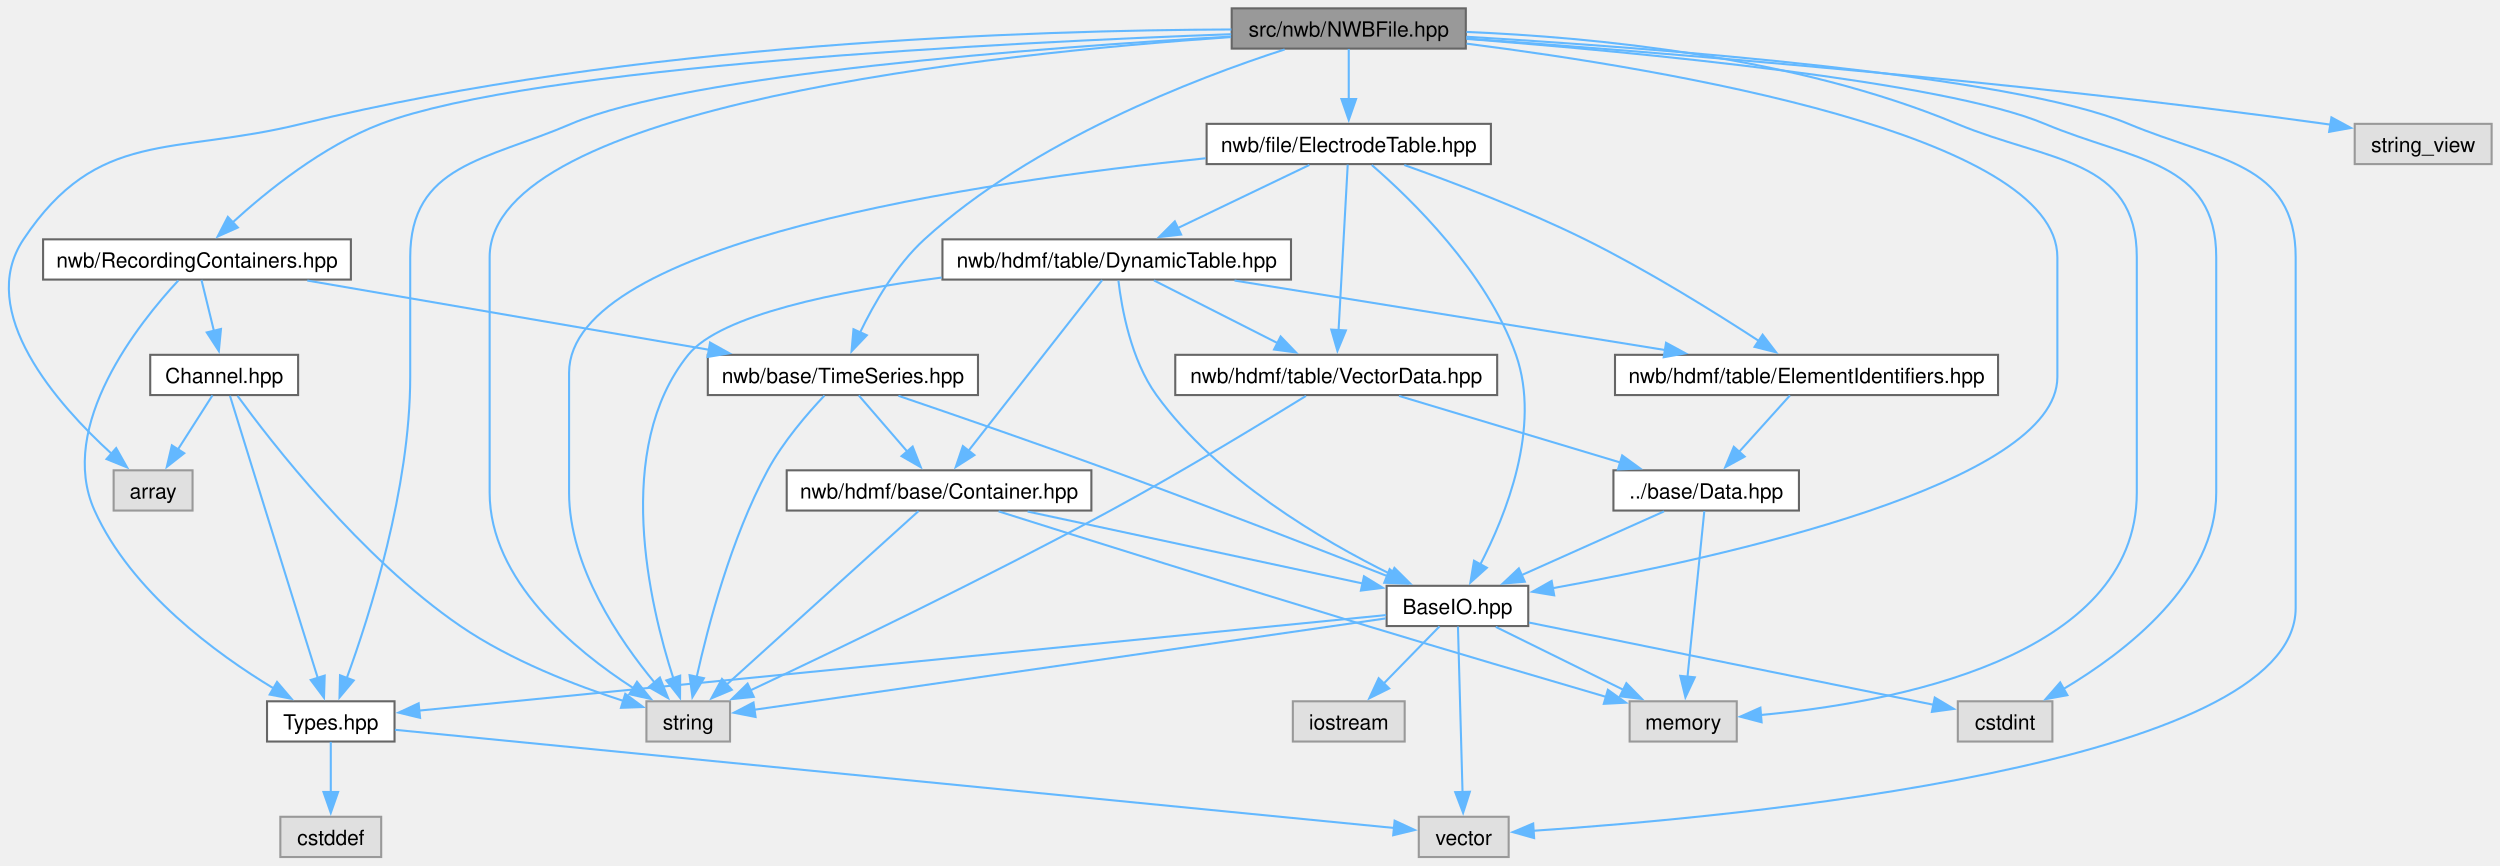
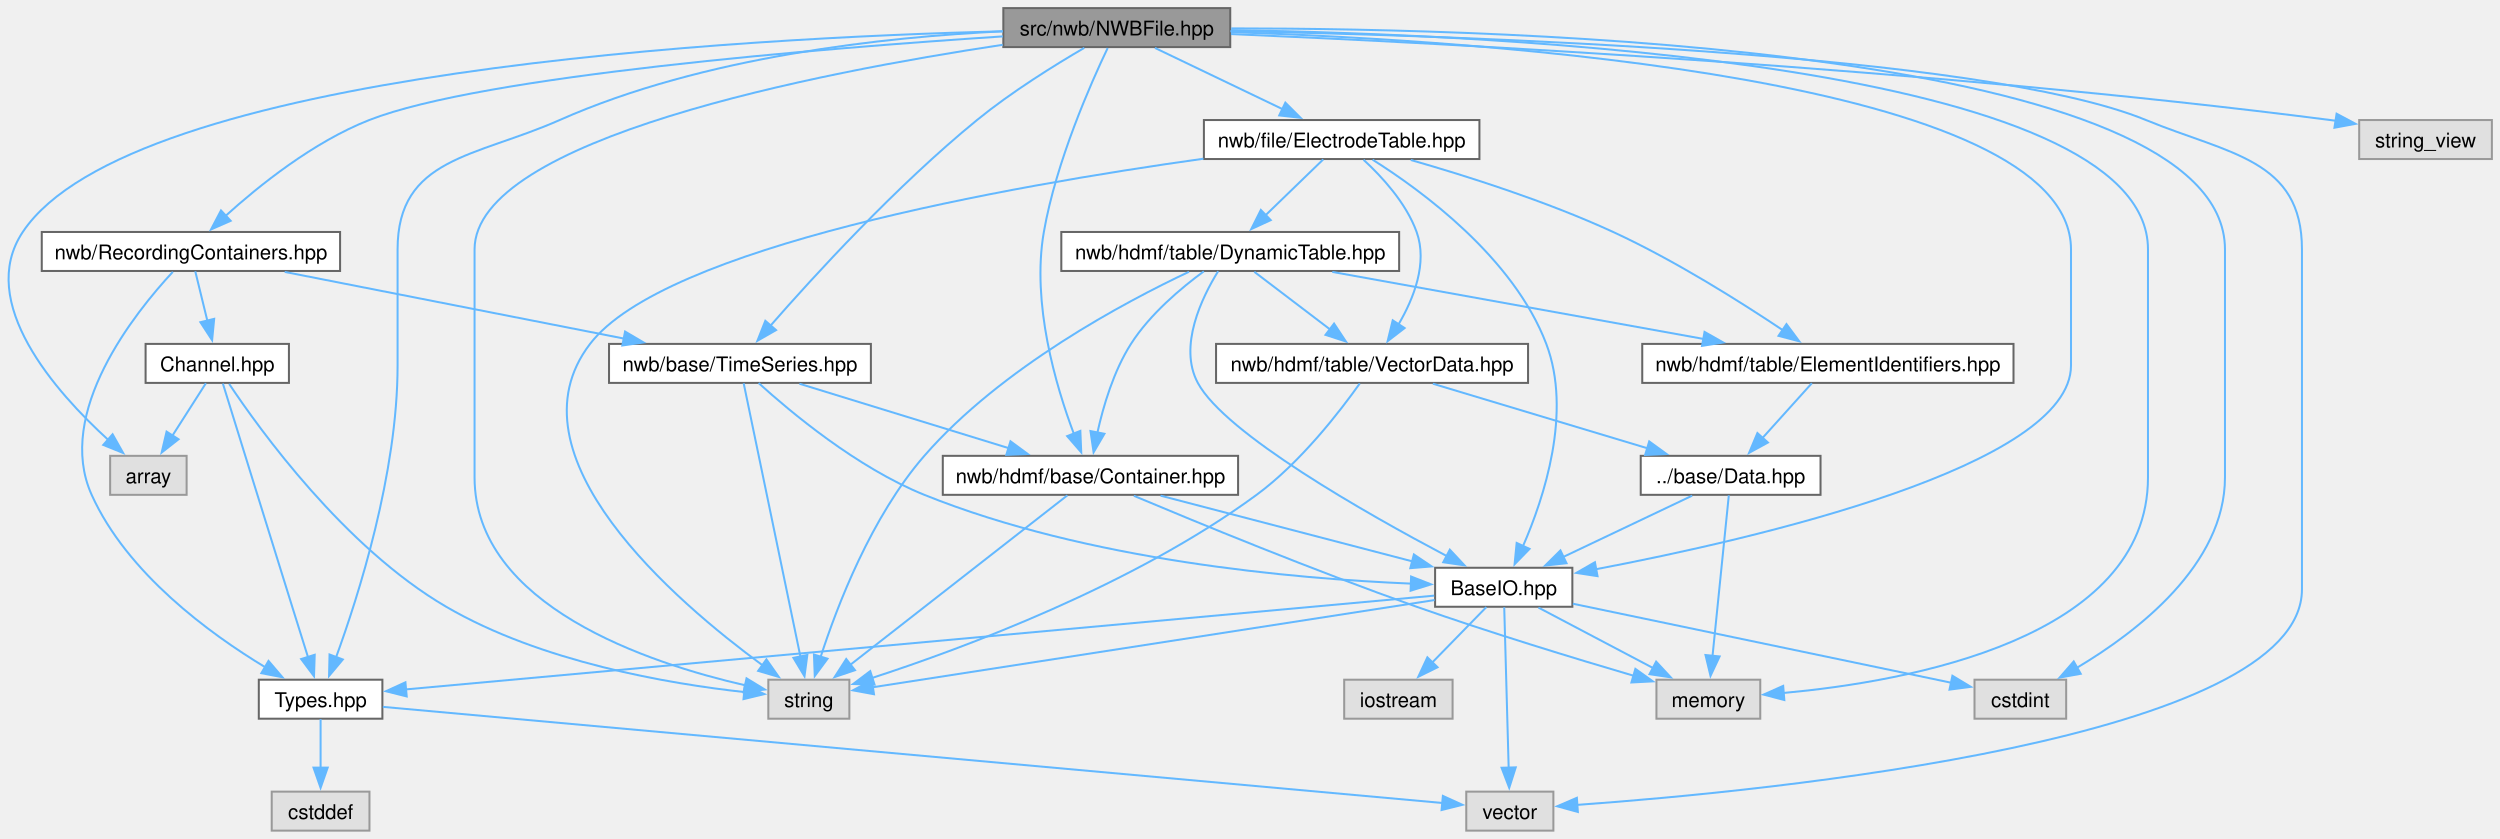
- <svg xmlns="http://www.w3.org/2000/svg" xmlns:xlink="http://www.w3.org/1999/xlink" width="1196pt" height="414pt" viewBox="0.00 0.00 1195.99 414.00">
+ <svg xmlns="http://www.w3.org/2000/svg" xmlns:xlink="http://www.w3.org/1999/xlink" width="1234pt" height="414pt" viewBox="0.00 0.00 1233.99 414.00">
  <g id="graph0" class="graph" transform="scale(1 1) rotate(0) translate(4 410)">
    <g id="Node000001" class="node">
      <g id="a_Node000001">
        <a xlink:title=" ">
-           <polygon fill="#999999" stroke="#666666" points="697.24,-406 585.24,-406 585.24,-386.75 697.24,-386.75 697.24,-406" />
-           <text text-anchor="middle" x="641.24" y="-392.5" font-family="Helvetica,sans-Serif" font-size="10.00">src/nwb/NWBFile.hpp</text>
+           <polygon fill="#999999" stroke="#666666" points="603.24,-406 491.24,-406 491.24,-386.75 603.24,-386.75 603.24,-406" />
+           <text text-anchor="middle" x="547.24" y="-392.5" font-family="Helvetica,sans-Serif" font-size="10.00">src/nwb/NWBFile.hpp</text>
        </a>
      </g>
    </g>
    <g id="Node000002" class="node">
      <g id="a_Node000002">
        <a xlink:title=" ">
          <polygon fill="#e0e0e0" stroke="#999999" points="88.11,-185 50.36,-185 50.36,-165.75 88.11,-165.75 88.11,-185" />
          <text text-anchor="middle" x="69.24" y="-171.5" font-family="Helvetica,sans-Serif" font-size="10.00">array</text>
        </a>
      </g>
    </g>
    <g id="edge1_Node000001_Node000002" class="edge">
      <g id="a_edge1_Node000001_Node000002">
        <a xlink:title=" ">
-           <path fill="none" stroke="#63b8ff" d="M585.1,-395.9C491.48,-395.55 298.17,-389.61 140.24,-350.75 78.08,-335.46 42.77,-348.74 7.24,-295.5 -15.92,-260.81 23.57,-216.42 49.46,-192.84" />
+           <path fill="none" stroke="#63b8ff" d="M491.01,-394.57C363.74,-391.35 60.5,-375.3 7.24,-295.5 -15.92,-260.81 23.57,-216.42 49.46,-192.84" />
          <polygon fill="#63b8ff" stroke="#63b8ff" points="51.57,-195.64 56.78,-186.41 46.96,-190.38 51.57,-195.64" />
        </a>
      </g>
    </g>
    <g id="Node000003" class="node">
      <g id="a_Node000003">
        <a xlink:title=" ">
-           <polygon fill="#e0e0e0" stroke="#999999" points="977.86,-74.5 932.61,-74.5 932.61,-55.25 977.86,-55.25 977.86,-74.5" />
-           <text text-anchor="middle" x="955.24" y="-61" font-family="Helvetica,sans-Serif" font-size="10.00">cstdint</text>
+           <polygon fill="#e0e0e0" stroke="#999999" points="1015.86,-74.5 970.61,-74.5 970.61,-55.25 1015.86,-55.25 1015.86,-74.5" />
+           <text text-anchor="middle" x="993.24" y="-61" font-family="Helvetica,sans-Serif" font-size="10.00">cstdint</text>
        </a>
      </g>
    </g>
    <g id="edge2_Node000001_Node000003" class="edge">
      <g id="a_edge2_Node000001_Node000003">
        <a xlink:title=" ">
-           <path fill="none" stroke="#63b8ff" d="M697.7,-391.39C779.25,-385.03 925.57,-371.18 974.24,-350.75 1016.83,-332.87 1056.24,-333.07 1056.24,-286.88 1056.24,-286.88 1056.24,-286.88 1056.24,-174.38 1056.24,-131.33 1013.11,-98.21 983.22,-80.43" />
-           <polygon fill="#63b8ff" stroke="#63b8ff" points="985.03,-77.43 974.61,-75.53 981.58,-83.52 985.03,-77.43" />
+           <path fill="none" stroke="#63b8ff" d="M603.72,-395.99C743.47,-395.99 1094.24,-386.11 1094.24,-286.88 1094.24,-286.88 1094.24,-286.88 1094.24,-174.38 1094.24,-131.33 1051.11,-98.21 1021.22,-80.43" />
+           <polygon fill="#63b8ff" stroke="#63b8ff" points="1023.03,-77.43 1012.61,-75.53 1019.58,-83.52 1023.03,-77.43" />
        </a>
      </g>
    </g>
    <g id="Node000004" class="node">
      <g id="a_Node000004">
        <a xlink:title=" ">
-           <polygon fill="#e0e0e0" stroke="#999999" points="826.86,-74.5 775.61,-74.5 775.61,-55.25 826.86,-55.25 826.86,-74.5" />
-           <text text-anchor="middle" x="801.24" y="-61" font-family="Helvetica,sans-Serif" font-size="10.00">memory</text>
+           <polygon fill="#e0e0e0" stroke="#999999" points="864.86,-74.5 813.61,-74.5 813.61,-55.25 864.86,-55.25 864.86,-74.5" />
+           <text text-anchor="middle" x="839.24" y="-61" font-family="Helvetica,sans-Serif" font-size="10.00">memory</text>
        </a>
      </g>
    </g>
    <g id="edge3_Node000001_Node000004" class="edge">
      <g id="a_edge3_Node000001_Node000004">
        <a xlink:title=" ">
-           <path fill="none" stroke="#63b8ff" d="M697.55,-394.72C757.81,-392.22 855.12,-382.95 932.24,-350.75 976.17,-332.41 1018.24,-334.49 1018.24,-286.88 1018.24,-286.88 1018.24,-286.88 1018.24,-174.38 1018.24,-94.84 900.17,-73.6 838.22,-67.94" />
-           <polygon fill="#63b8ff" stroke="#63b8ff" points="838.74,-64.47 828.49,-67.15 838.17,-71.45 838.74,-64.47" />
+           <path fill="none" stroke="#63b8ff" d="M603.65,-395.14C736.18,-393.07 1056.24,-378.58 1056.24,-286.88 1056.24,-286.88 1056.24,-286.88 1056.24,-174.38 1056.24,-94.84 938.17,-73.6 876.22,-67.94" />
+           <polygon fill="#63b8ff" stroke="#63b8ff" points="876.74,-64.47 866.49,-67.15 876.17,-71.45 876.74,-64.47" />
        </a>
      </g>
    </g>
    <g id="Node000005" class="node">
      <g id="a_Node000005">
        <a xlink:title=" ">
-           <polygon fill="#e0e0e0" stroke="#999999" points="345.24,-74.5 305.24,-74.5 305.24,-55.25 345.24,-55.25 345.24,-74.5" />
-           <text text-anchor="middle" x="325.24" y="-61" font-family="Helvetica,sans-Serif" font-size="10.00">string</text>
+           <polygon fill="#e0e0e0" stroke="#999999" points="415.24,-74.5 375.24,-74.5 375.24,-55.25 415.24,-55.25 415.24,-74.5" />
+           <text text-anchor="middle" x="395.24" y="-61" font-family="Helvetica,sans-Serif" font-size="10.00">string</text>
        </a>
      </g>
    </g>
    <g id="edge4_Node000001_Node000005" class="edge">
      <g id="a_edge4_Node000001_Node000005">
        <a xlink:title=" ">
-           <path fill="none" stroke="#63b8ff" d="M584.95,-392.27C472.39,-384.51 230.24,-359.38 230.24,-286.88 230.24,-286.88 230.24,-286.88 230.24,-174.38 230.24,-132.45 270.88,-98.96 299,-80.79" />
-           <polygon fill="#63b8ff" stroke="#63b8ff" points="300.73,-83.84 307.4,-75.61 297.05,-77.88 300.73,-83.84" />
+           <path fill="none" stroke="#63b8ff" d="M490.93,-387.89C399.84,-374.18 230.24,-341.34 230.24,-286.88 230.24,-286.88 230.24,-286.88 230.24,-174.38 230.24,-111.03 316.19,-82.6 364.02,-71.69" />
+           <polygon fill="#63b8ff" stroke="#63b8ff" points="364.48,-75.17 373.53,-69.65 363.01,-68.32 364.48,-75.17" />
        </a>
      </g>
    </g>
    <g id="Node000006" class="node">
      <g id="a_Node000006">
        <a xlink:title=" ">
-           <polygon fill="#e0e0e0" stroke="#999999" points="1187.99,-350.75 1122.49,-350.75 1122.49,-331.5 1187.99,-331.5 1187.99,-350.75" />
-           <text text-anchor="middle" x="1155.24" y="-337.25" font-family="Helvetica,sans-Serif" font-size="10.00">string_view</text>
+           <polygon fill="#e0e0e0" stroke="#999999" points="1225.99,-350.75 1160.49,-350.75 1160.49,-331.5 1225.99,-331.5 1225.99,-350.75" />
+           <text text-anchor="middle" x="1193.24" y="-337.25" font-family="Helvetica,sans-Serif" font-size="10.00">string_view</text>
        </a>
      </g>
    </g>
    <g id="edge5_Node000001_Node000006" class="edge">
      <g id="a_edge5_Node000001_Node000006">
        <a xlink:title=" ">
-           <path fill="none" stroke="#63b8ff" d="M697.49,-391.57C785.41,-385.28 960.62,-371.31 1108.24,-350.75 1109.23,-350.61 1110.23,-350.47 1111.23,-350.32" />
-           <polygon fill="#63b8ff" stroke="#63b8ff" points="1111.36,-353.84 1120.68,-348.8 1110.25,-346.93 1111.36,-353.84" />
+           <path fill="none" stroke="#63b8ff" d="M603.6,-393.19C710.01,-388.62 947.65,-376.29 1146.24,-350.75 1147.09,-350.64 1147.94,-350.53 1148.8,-350.41" />
+           <polygon fill="#63b8ff" stroke="#63b8ff" points="1149.34,-353.87 1158.69,-348.88 1148.27,-346.95 1149.34,-353.87" />
        </a>
      </g>
    </g>
    <g id="Node000007" class="node">
      <g id="a_Node000007">
        <a xlink:title=" ">
-           <polygon fill="#e0e0e0" stroke="#999999" points="717.74,-19.25 674.74,-19.25 674.74,0 717.74,0 717.74,-19.25" />
-           <text text-anchor="middle" x="696.24" y="-5.75" font-family="Helvetica,sans-Serif" font-size="10.00">vector</text>
+           <polygon fill="#e0e0e0" stroke="#999999" points="762.74,-19.25 719.74,-19.25 719.74,0 762.74,0 762.74,-19.25" />
+           <text text-anchor="middle" x="741.24" y="-5.75" font-family="Helvetica,sans-Serif" font-size="10.00">vector</text>
        </a>
      </g>
    </g>
    <g id="edge6_Node000001_Node000007" class="edge">
      <g id="a_edge6_Node000001_Node000007">
        <a xlink:title=" ">
-           <path fill="none" stroke="#63b8ff" d="M697.46,-392.42C787.2,-387.08 958.36,-374.14 1014.24,-350.75 1056.21,-333.18 1094.24,-332.37 1094.24,-286.88 1094.24,-286.88 1094.24,-286.88 1094.24,-119.12 1094.24,-43.75 825.15,-18.97 729.49,-12.55" />
-           <polygon fill="#63b8ff" stroke="#63b8ff" points="729.92,-9.07 719.71,-11.92 729.47,-16.05 729.92,-9.07" />
+           <path fill="none" stroke="#63b8ff" d="M603.33,-394.63C717.89,-392.44 974.68,-383.87 1055.24,-350.75 1096.36,-333.84 1132.24,-331.34 1132.24,-286.88 1132.24,-286.88 1132.24,-286.88 1132.24,-119.12 1132.24,-45.14 869.02,-19.52 774.52,-12.71" />
+           <polygon fill="#63b8ff" stroke="#63b8ff" points="774.82,-9.22 764.61,-12.02 774.34,-16.2 774.82,-9.22" />
        </a>
      </g>
    </g>
    <g id="Node000008" class="node">
      <g id="a_Node000008">
        <a xlink:href="_base_i_o_8hpp.html" target="_top" xlink:title=" ">
-           <polygon fill="white" stroke="#666666" points="727.11,-129.75 659.36,-129.75 659.36,-110.5 727.11,-110.5 727.11,-129.75" />
-           <text text-anchor="middle" x="693.24" y="-116.25" font-family="Helvetica,sans-Serif" font-size="10.00">BaseIO.hpp</text>
+           <polygon fill="white" stroke="#666666" points="772.11,-129.75 704.36,-129.75 704.36,-110.5 772.11,-110.5 772.11,-129.75" />
+           <text text-anchor="middle" x="738.24" y="-116.25" font-family="Helvetica,sans-Serif" font-size="10.00">BaseIO.hpp</text>
        </a>
      </g>
    </g>
    <g id="edge7_Node000001_Node000008" class="edge">
      <g id="a_edge7_Node000001_Node000008">
        <a xlink:title=" ">
-           <path fill="none" stroke="#63b8ff" d="M697.6,-389.12C793.99,-376.83 980.24,-345.5 980.24,-286.88 980.24,-286.88 980.24,-286.88 980.24,-229.62 980.24,-178.56 819.25,-143.12 738.42,-128.55" />
-           <polygon fill="#63b8ff" stroke="#63b8ff" points="739.52,-125.19 729.06,-126.9 738.3,-132.08 739.52,-125.19" />
+           <path fill="none" stroke="#63b8ff" d="M603.58,-394.16C728.6,-389.95 1018.24,-371.1 1018.24,-286.88 1018.24,-286.88 1018.24,-286.88 1018.24,-229.62 1018.24,-179.94 862.99,-144.09 783.69,-129.02" />
+           <polygon fill="#63b8ff" stroke="#63b8ff" points="784.53,-125.61 774.06,-127.22 783.25,-132.49 784.53,-125.61" />
        </a>
      </g>
    </g>
    <g id="Node000010" class="node">
      <g id="a_Node000010">
        <a xlink:href="_types_8hpp.html" target="_top" xlink:title=" ">
          <polygon fill="white" stroke="#666666" points="184.74,-74.5 123.74,-74.5 123.74,-55.25 184.74,-55.25 184.74,-74.5" />
          <text text-anchor="middle" x="154.24" y="-61" font-family="Helvetica,sans-Serif" font-size="10.00">Types.hpp</text>
        </a>
      </g>
    </g>
    <g id="edge16_Node000001_Node000010" class="edge">
      <g id="a_edge16_Node000001_Node000010">
        <a xlink:title=" ">
-           <path fill="none" stroke="#63b8ff" d="M584.75,-392.51C495.09,-387.3 324.66,-374.57 269.24,-350.75 228.39,-333.19 192.24,-331.34 192.24,-286.88 192.24,-286.88 192.24,-286.88 192.24,-229.62 192.24,-176.29 172.87,-115.66 161.79,-85.33" />
+           <path fill="none" stroke="#63b8ff" d="M490.88,-394.53C433.56,-391.8 343.32,-382.26 272.24,-350.75 230.64,-332.31 192.24,-332.37 192.24,-286.88 192.24,-286.88 192.24,-286.88 192.24,-229.62 192.24,-176.29 172.87,-115.66 161.79,-85.33" />
          <polygon fill="#63b8ff" stroke="#63b8ff" points="165.21,-84.48 158.41,-76.35 158.66,-86.94 165.21,-84.48" />
        </a>
      </g>
    </g>
    <g id="Node000012" class="node">
      <g id="a_Node000012">
        <a xlink:href="_recording_containers_8hpp.html" target="_top" xlink:title=" ">
          <polygon fill="white" stroke="#666666" points="163.86,-295.5 16.61,-295.5 16.61,-276.25 163.86,-276.25 163.86,-295.5" />
          <text text-anchor="middle" x="90.24" y="-282" font-family="Helvetica,sans-Serif" font-size="10.00">nwb/RecordingContainers.hpp</text>
        </a>
      </g>
    </g>
    <g id="edge17_Node000001_Node000012" class="edge">
      <g id="a_edge17_Node000001_Node000012">
        <a xlink:title=" ">
-           <path fill="none" stroke="#63b8ff" d="M584.99,-393.64C478.44,-389.75 251.3,-378.42 178.24,-350.75 150.53,-340.26 123.72,-318.63 107.12,-303.45" />
-           <polygon fill="#63b8ff" stroke="#63b8ff" points="109.79,-301.16 100.11,-296.84 104.99,-306.25 109.79,-301.16" />
+           <path fill="none" stroke="#63b8ff" d="M491.01,-392.04C402.21,-386.19 233.87,-372.59 178.24,-350.75 150.66,-339.92 123.82,-318.37 107.18,-303.3" />
+           <polygon fill="#63b8ff" stroke="#63b8ff" points="109.85,-301.01 100.15,-296.74 105.08,-306.13 109.85,-301.01" />
        </a>
      </g>
    </g>
    <g id="Node000014" class="node">
      <g id="a_Node000014">
        <a xlink:href="_time_series_8hpp.html" target="_top" xlink:title=" ">
-           <polygon fill="white" stroke="#666666" points="463.86,-240.25 334.61,-240.25 334.61,-221 463.86,-221 463.86,-240.25" />
-           <text text-anchor="middle" x="399.24" y="-226.75" font-family="Helvetica,sans-Serif" font-size="10.00">nwb/base/TimeSeries.hpp</text>
+           <polygon fill="white" stroke="#666666" points="425.86,-240.25 296.61,-240.25 296.61,-221 425.86,-221 425.86,-240.25" />
+           <text text-anchor="middle" x="361.24" y="-226.75" font-family="Helvetica,sans-Serif" font-size="10.00">nwb/base/TimeSeries.hpp</text>
        </a>
      </g>
    </g>
    <g id="edge30_Node000001_Node000014" class="edge">
      <g id="a_edge30_Node000001_Node000014">
        <a xlink:title=" ">
-           <path fill="none" stroke="#63b8ff" d="M610.57,-386.34C567.84,-372.51 489.87,-342.64 438.24,-295.5 424.59,-283.04 414.07,-264.72 407.42,-250.89" />
-           <polygon fill="#63b8ff" stroke="#63b8ff" points="410.68,-249.61 403.37,-241.93 404.3,-252.49 410.68,-249.61" />
+           <path fill="none" stroke="#63b8ff" d="M531.21,-386.38C516.77,-377.96 495.26,-364.64 478.24,-350.75 438.38,-318.24 397.56,-273.56 376.27,-249.21" />
+           <polygon fill="#63b8ff" stroke="#63b8ff" points="379.05,-247.07 369.86,-241.8 373.76,-251.65 379.05,-247.07" />
+         </a>
+       </g>
+     </g>
+     <g id="Node000015" class="node">
+       <g id="a_Node000015">
+         <a xlink:href="_container_8hpp.html" target="_top" xlink:title=" ">
+           <polygon fill="white" stroke="#666666" points="607.11,-185 461.36,-185 461.36,-165.75 607.11,-165.75 607.11,-185" />
+           <text text-anchor="middle" x="534.24" y="-171.5" font-family="Helvetica,sans-Serif" font-size="10.00">nwb/hdmf/base/Container.hpp</text>
+         </a>
+       </g>
+     </g>
+     <g id="edge47_Node000001_Node000015" class="edge">
+       <g id="a_edge47_Node000001_Node000015">
+         <a xlink:title=" ">
+           <path fill="none" stroke="#63b8ff" d="M542.75,-386.31C534.53,-369.11 517.33,-330.36 511.24,-295.5 505.09,-260.34 517.16,-219.53 526.02,-195.96" />
+           <polygon fill="#63b8ff" stroke="#63b8ff" points="529.25,-197.31 529.69,-186.73 522.75,-194.73 529.25,-197.31" />
        </a>
      </g>
    </g>
    <g id="Node000016" class="node">
      <g id="a_Node000016">
        <a xlink:href="_electrode_table_8hpp.html" target="_top" xlink:title=" ">
-           <polygon fill="white" stroke="#666666" points="709.24,-350.75 573.24,-350.75 573.24,-331.5 709.24,-331.5 709.24,-350.75" />
-           <text text-anchor="middle" x="641.24" y="-337.25" font-family="Helvetica,sans-Serif" font-size="10.00">nwb/file/ElectrodeTable.hpp</text>
+           <polygon fill="white" stroke="#666666" points="726.24,-350.75 590.24,-350.75 590.24,-331.5 726.24,-331.5 726.24,-350.75" />
+           <text text-anchor="middle" x="658.24" y="-337.25" font-family="Helvetica,sans-Serif" font-size="10.00">nwb/file/ElectrodeTable.hpp</text>
        </a>
      </g>
    </g>
    <g id="edge31_Node000001_Node000016" class="edge">
      <g id="a_edge31_Node000001_Node000016">
        <a xlink:title=" ">
-           <path fill="none" stroke="#63b8ff" d="M641.24,-386.58C641.24,-380.07 641.24,-370.92 641.24,-362.62" />
-           <polygon fill="#63b8ff" stroke="#63b8ff" points="644.74,-362.62 641.24,-352.62 637.74,-362.62 644.74,-362.62" />
+           <path fill="none" stroke="#63b8ff" d="M566.07,-386.34C583.29,-378.08 609.04,-365.73 628.95,-356.18" />
+           <polygon fill="#63b8ff" stroke="#63b8ff" points="630.45,-359.34 637.95,-351.86 627.42,-353.03 630.45,-359.34" />
        </a>
      </g>
    </g>
    <g id="edge8_Node000008_Node000003" class="edge">
      <g id="a_edge8_Node000008_Node000003">
        <a xlink:title=" ">
-           <path fill="none" stroke="#63b8ff" d="M727.49,-112.16C777.7,-101.96 870.75,-83.05 920.97,-72.84" />
-           <polygon fill="#63b8ff" stroke="#63b8ff" points="921.59,-76.29 930.69,-70.86 920.2,-69.43 921.59,-76.29" />
+           <path fill="none" stroke="#63b8ff" d="M772.36,-112C821.13,-101.81 910.26,-83.2 959.06,-73.01" />
+           <polygon fill="#63b8ff" stroke="#63b8ff" points="959.71,-76.45 968.78,-70.98 958.27,-69.6 959.71,-76.45" />
        </a>
      </g>
    </g>
    <g id="edge10_Node000008_Node000004" class="edge">
      <g id="a_edge10_Node000008_Node000004">
        <a xlink:title=" ">
-           <path fill="none" stroke="#63b8ff" d="M711.56,-110.09C728.32,-101.83 753.37,-89.48 772.74,-79.93" />
-           <polygon fill="#63b8ff" stroke="#63b8ff" points="774.05,-83.18 781.47,-75.62 770.95,-76.9 774.05,-83.18" />
+           <path fill="none" stroke="#63b8ff" d="M755.37,-110.09C770.9,-101.91 794.04,-89.71 812.08,-80.19" />
+           <polygon fill="#63b8ff" stroke="#63b8ff" points="813.47,-83.42 820.68,-75.66 810.2,-77.23 813.47,-83.42" />
        </a>
      </g>
    </g>
    <g id="edge11_Node000008_Node000005" class="edge">
      <g id="a_edge11_Node000008_Node000005">
        <a xlink:title=" ">
-           <path fill="none" stroke="#63b8ff" d="M658.95,-114.16C587.91,-103.88 425.6,-80.4 356.89,-70.46" />
-           <polygon fill="#63b8ff" stroke="#63b8ff" points="357.46,-67 347.06,-69.03 356.46,-73.93 357.46,-67" />
+           <path fill="none" stroke="#63b8ff" d="M704.1,-113.82C637.42,-103.47 490.79,-80.71 426.49,-70.73" />
+           <polygon fill="#63b8ff" stroke="#63b8ff" points="427.4,-67.33 416.98,-69.25 426.32,-74.24 427.4,-67.33" />
        </a>
      </g>
    </g>
    <g id="edge12_Node000008_Node000007" class="edge">
      <g id="a_edge12_Node000008_Node000007">
        <a xlink:title=" ">
-           <path fill="none" stroke="#63b8ff" d="M693.48,-110.25C693.96,-93 695.02,-54.58 695.68,-30.81" />
-           <polygon fill="#63b8ff" stroke="#63b8ff" points="699.17,-31.23 695.95,-21.14 692.17,-31.04 699.17,-31.23" />
+           <path fill="none" stroke="#63b8ff" d="M738.48,-110.25C738.96,-93 740.02,-54.58 740.68,-30.81" />
+           <polygon fill="#63b8ff" stroke="#63b8ff" points="744.17,-31.23 740.95,-21.14 737.17,-31.04 744.17,-31.23" />
        </a>
      </g>
    </g>
    <g id="Node000009" class="node">
      <g id="a_Node000009">
        <a xlink:title=" ">
-           <polygon fill="#e0e0e0" stroke="#999999" points="667.99,-74.5 614.49,-74.5 614.49,-55.25 667.99,-55.25 667.99,-74.5" />
-           <text text-anchor="middle" x="641.24" y="-61" font-family="Helvetica,sans-Serif" font-size="10.00">iostream</text>
+           <polygon fill="#e0e0e0" stroke="#999999" points="712.99,-74.5 659.49,-74.5 659.49,-55.25 712.99,-55.25 712.99,-74.5" />
+           <text text-anchor="middle" x="686.24" y="-61" font-family="Helvetica,sans-Serif" font-size="10.00">iostream</text>
        </a>
      </g>
    </g>
    <g id="edge9_Node000008_Node000009" class="edge">
      <g id="a_edge9_Node000008_Node000009">
        <a xlink:title=" ">
-           <path fill="none" stroke="#63b8ff" d="M684.65,-110.33C677.39,-102.9 666.79,-92.04 657.87,-82.91" />
-           <polygon fill="#63b8ff" stroke="#63b8ff" points="660.56,-80.65 651.07,-75.94 655.55,-85.54 660.56,-80.65" />
+           <path fill="none" stroke="#63b8ff" d="M729.65,-110.33C722.39,-102.9 711.79,-92.04 702.87,-82.91" />
+           <polygon fill="#63b8ff" stroke="#63b8ff" points="705.56,-80.65 696.07,-75.94 700.55,-85.54 705.56,-80.65" />
        </a>
      </g>
    </g>
    <g id="edge13_Node000008_Node000010" class="edge">
      <g id="a_edge13_Node000008_Node000010">
        <a xlink:title=" ">
-           <path fill="none" stroke="#63b8ff" d="M659.11,-115.75C564.63,-106.42 299.81,-80.26 196.38,-70.04" />
-           <polygon fill="#63b8ff" stroke="#63b8ff" points="196.96,-66.58 186.66,-69.08 196.27,-73.54 196.96,-66.58" />
+           <path fill="none" stroke="#63b8ff" d="M703.89,-115.99C602.8,-106.78 306.57,-79.77 196.27,-69.71" />
+           <polygon fill="#63b8ff" stroke="#63b8ff" points="196.75,-66.24 186.47,-68.81 196.11,-73.21 196.75,-66.24" />
        </a>
      </g>
    </g>
    <g id="edge15_Node000010_Node000007" class="edge">
      <g id="a_edge15_Node000010_Node000007">
        <a xlink:title=" ">
-           <path fill="none" stroke="#63b8ff" d="M184.93,-60.86C279.41,-51.58 565.37,-23.48 663.09,-13.88" />
-           <polygon fill="#63b8ff" stroke="#63b8ff" points="663.19,-17.39 672.8,-12.93 662.5,-10.42 663.19,-17.39" />
+           <path fill="none" stroke="#63b8ff" d="M184.97,-61.09C285.49,-51.97 604.01,-23.07 708.03,-13.64" />
+           <polygon fill="#63b8ff" stroke="#63b8ff" points="708.2,-17.14 717.84,-12.75 707.56,-10.17 708.2,-17.14" />
        </a>
      </g>
    </g>
    <g id="Node000011" class="node">
      <g id="a_Node000011">
        <a xlink:title=" ">
          <polygon fill="#e0e0e0" stroke="#999999" points="178.36,-19.25 130.11,-19.25 130.11,0 178.36,0 178.36,-19.25" />
          <text text-anchor="middle" x="154.24" y="-5.75" font-family="Helvetica,sans-Serif" font-size="10.00">cstddef</text>
        </a>
      </g>
    </g>
    <g id="edge14_Node000010_Node000011" class="edge">
      <g id="a_edge14_Node000010_Node000011">
        <a xlink:title=" ">
          <path fill="none" stroke="#63b8ff" d="M154.24,-55.08C154.24,-48.57 154.24,-39.42 154.24,-31.12" />
          <polygon fill="#63b8ff" stroke="#63b8ff" points="157.74,-31.12 154.24,-21.12 150.74,-31.12 157.74,-31.12" />
        </a>
      </g>
    </g>
    <g id="edge22_Node000012_Node000010" class="edge">
      <g id="a_edge22_Node000012_Node000010">
        <a xlink:title=" ">
          <path fill="none" stroke="#63b8ff" d="M81.31,-275.82C62.7,-255.8 22.95,-206.32 41.24,-165.75 58.7,-127.02 99.42,-97.26 126.91,-80.66" />
          <polygon fill="#63b8ff" stroke="#63b8ff" points="128.53,-83.77 135.41,-75.71 125,-77.72 128.53,-83.77" />
        </a>
      </g>
    </g>
    <g id="Node000013" class="node">
      <g id="a_Node000013">
        <a xlink:href="_channel_8hpp.html" target="_top" xlink:title=" ">
          <polygon fill="white" stroke="#666666" points="138.61,-240.25 67.86,-240.25 67.86,-221 138.61,-221 138.61,-240.25" />
          <text text-anchor="middle" x="103.24" y="-226.75" font-family="Helvetica,sans-Serif" font-size="10.00">Channel.hpp</text>
        </a>
      </g>
    </g>
    <g id="edge18_Node000012_Node000013" class="edge">
      <g id="a_edge18_Node000012_Node000013">
        <a xlink:title=" ">
          <path fill="none" stroke="#63b8ff" d="M92.38,-276.08C94.01,-269.42 96.31,-259.99 98.38,-251.53" />
          <polygon fill="#63b8ff" stroke="#63b8ff" points="101.71,-252.62 100.69,-242.08 94.91,-250.96 101.71,-252.62" />
        </a>
      </g>
    </g>
    <g id="edge23_Node000012_Node000014" class="edge">
      <g id="a_edge23_Node000012_Node000014">
        <a xlink:title=" ">
-           <path fill="none" stroke="#63b8ff" d="M143.01,-275.78C196.25,-266.61 278.52,-252.43 335.41,-242.63" />
-           <polygon fill="#63b8ff" stroke="#63b8ff" points="335.68,-246.13 344.94,-240.98 334.49,-239.23 335.68,-246.13" />
+           <path fill="none" stroke="#63b8ff" d="M136.52,-275.78C182.8,-266.69 254.08,-252.68 303.92,-242.89" />
+           <polygon fill="#63b8ff" stroke="#63b8ff" points="304.53,-246.34 313.66,-240.97 303.18,-239.47 304.53,-246.34" />
        </a>
      </g>
    </g>
    <g id="edge19_Node000013_Node000002" class="edge">
      <g id="a_edge19_Node000013_Node000002">
        <a xlink:title=" ">
          <path fill="none" stroke="#63b8ff" d="M97.62,-220.83C93.12,-213.78 86.65,-203.65 81.02,-194.83" />
          <polygon fill="#63b8ff" stroke="#63b8ff" points="84.12,-193.18 75.79,-186.63 78.22,-196.95 84.12,-193.18" />
        </a>
      </g>
    </g>
    <g id="edge20_Node000013_Node000005" class="edge">
      <g id="a_edge20_Node000013_Node000005">
        <a xlink:title=" ">
-           <path fill="none" stroke="#63b8ff" d="M109.62,-220.62C125.41,-198.94 168.48,-143.18 216.24,-110.5 240.34,-94 271.49,-82.02 294.31,-74.65" />
-           <polygon fill="#63b8ff" stroke="#63b8ff" points="295.13,-78.06 303.65,-71.76 293.06,-71.38 295.13,-78.06" />
+           <path fill="none" stroke="#63b8ff" d="M109.11,-220.5C124.07,-198.05 166.01,-139.8 216.24,-110.5 263.04,-83.2 326.17,-72.49 363.59,-68.37" />
+           <polygon fill="#63b8ff" stroke="#63b8ff" points="363.68,-71.88 373.28,-67.4 362.99,-64.91 363.68,-71.88" />
        </a>
      </g>
    </g>
    <g id="edge21_Node000013_Node000010" class="edge">
      <g id="a_edge21_Node000013_Node000010">
        <a xlink:title=" ">
          <path fill="none" stroke="#63b8ff" d="M106.01,-220.66C112.16,-200.8 127.4,-151.64 140.24,-110.5 142.78,-102.36 145.59,-93.39 148.02,-85.64" />
          <polygon fill="#63b8ff" stroke="#63b8ff" points="151.33,-86.8 150.99,-76.21 144.65,-84.7 151.33,-86.8" />
        </a>
      </g>
    </g>
    <g id="edge24_Node000014_Node000005" class="edge">
      <g id="a_edge24_Node000014_Node000005">
        <a xlink:title=" ">
-           <path fill="none" stroke="#63b8ff" d="M390.42,-220.78C382.36,-212.25 370.6,-198.67 363.24,-185 345.71,-152.45 334.69,-110.48 329.27,-86.04" />
-           <polygon fill="#63b8ff" stroke="#63b8ff" points="332.74,-85.54 327.25,-76.48 325.89,-86.98 332.74,-85.54" />
+           <path fill="none" stroke="#63b8ff" d="M363.07,-220.82C368.35,-195.39 383.72,-121.35 391.14,-85.62" />
+           <polygon fill="#63b8ff" stroke="#63b8ff" points="394.49,-86.71 393.09,-76.2 387.63,-85.28 394.49,-86.71" />
        </a>
      </g>
    </g>
    <g id="edge25_Node000014_Node000008" class="edge">
      <g id="a_edge25_Node000014_Node000008">
        <a xlink:title=" ">
-           <path fill="none" stroke="#63b8ff" d="M425.8,-220.64C451.75,-211.8 492.33,-197.8 527.24,-185 573.34,-168.1 626.22,-147.55 659.67,-134.4" />
-           <polygon fill="#63b8ff" stroke="#63b8ff" points="660.8,-137.72 668.82,-130.8 658.23,-131.21 660.8,-137.72" />
-         </a>
-       </g>
-     </g>
-     <g id="Node000015" class="node">
-       <g id="a_Node000015">
-         <a xlink:href="_container_8hpp.html" target="_top" xlink:title=" ">
-           <polygon fill="white" stroke="#666666" points="518.11,-185 372.36,-185 372.36,-165.75 518.11,-165.75 518.11,-185" />
-           <text text-anchor="middle" x="445.24" y="-171.5" font-family="Helvetica,sans-Serif" font-size="10.00">nwb/hdmf/base/Container.hpp</text>
+           <path fill="none" stroke="#63b8ff" d="M370.46,-220.92C385.99,-206.81 418.94,-179.18 452.24,-165.75 532.68,-133.3 634.67,-124.32 692.57,-121.92" />
+           <polygon fill="#63b8ff" stroke="#63b8ff" points="692.51,-125.42 702.38,-121.56 692.26,-118.43 692.51,-125.42" />
        </a>
      </g>
    </g>
    <g id="edge26_Node000014_Node000015" class="edge">
      <g id="a_edge26_Node000014_Node000015">
        <a xlink:title=" ">
-           <path fill="none" stroke="#63b8ff" d="M406.83,-220.83C413.12,-213.55 422.25,-202.98 430.03,-193.98" />
-           <polygon fill="#63b8ff" stroke="#63b8ff" points="432.6,-196.36 436.49,-186.5 427.3,-191.78 432.6,-196.36" />
+           <path fill="none" stroke="#63b8ff" d="M390.58,-220.59C419.04,-211.83 462.44,-198.48 494.09,-188.73" />
+           <polygon fill="#63b8ff" stroke="#63b8ff" points="494.77,-192.18 503.3,-185.9 492.71,-185.49 494.77,-192.18" />
        </a>
      </g>
    </g>
    <g id="edge27_Node000015_Node000004" class="edge">
      <g id="a_edge27_Node000015_Node000004">
        <a xlink:title=" ">
-           <path fill="none" stroke="#63b8ff" d="M473.72,-165.36C513.27,-152.86 587.1,-129.66 650.24,-110.5 689.09,-98.71 733.69,-85.58 764.28,-76.63" />
-           <polygon fill="#63b8ff" stroke="#63b8ff" points="765.21,-80.01 773.83,-73.84 763.25,-73.29 765.21,-80.01" />
+           <path fill="none" stroke="#63b8ff" d="M555.65,-165.27C586.31,-152.37 644.62,-128.35 695.24,-110.5 731.3,-97.78 773.1,-85.04 802.35,-76.45" />
+           <polygon fill="#63b8ff" stroke="#63b8ff" points="803.22,-79.85 811.84,-73.68 801.26,-73.13 803.22,-79.85" />
        </a>
      </g>
    </g>
    <g id="edge28_Node000015_Node000005" class="edge">
      <g id="a_edge28_Node000015_Node000005">
        <a xlink:title=" ">
-           <path fill="none" stroke="#63b8ff" d="M435.42,-165.5C415.38,-147.38 369.49,-105.88 343.7,-82.57" />
-           <polygon fill="#63b8ff" stroke="#63b8ff" points="346.08,-80 336.32,-75.89 341.39,-85.19 346.08,-80" />
+           <path fill="none" stroke="#63b8ff" d="M522.86,-165.5C499.44,-147.22 445.56,-105.15 415.84,-81.96" />
+           <polygon fill="#63b8ff" stroke="#63b8ff" points="418,-79.2 407.96,-75.81 413.69,-84.72 418,-79.2" />
        </a>
      </g>
    </g>
    <g id="edge29_Node000015_Node000008" class="edge">
      <g id="a_edge29_Node000015_Node000008">
        <a xlink:title=" ">
-           <path fill="none" stroke="#63b8ff" d="M487.59,-165.28C532.23,-155.7 602.27,-140.66 647.98,-130.84" />
-           <polygon fill="#63b8ff" stroke="#63b8ff" points="648.52,-134.31 657.56,-128.78 647.05,-127.46 648.52,-134.31" />
+           <path fill="none" stroke="#63b8ff" d="M568.84,-165.34C603.05,-156.41 655.55,-142.71 693.03,-132.93" />
+           <polygon fill="#63b8ff" stroke="#63b8ff" points="693.89,-136.32 702.68,-130.41 692.12,-129.55 693.89,-136.32" />
        </a>
      </g>
    </g>
    <g id="edge32_Node000016_Node000005" class="edge">
      <g id="a_edge32_Node000016_Node000005">
        <a xlink:title=" ">
-           <path fill="none" stroke="#63b8ff" d="M572.82,-334.29C465.14,-323.2 268.24,-294.35 268.24,-231.62 268.24,-231.62 268.24,-231.62 268.24,-174.38 268.24,-138.92 292.38,-103.66 309.24,-83.35" />
-           <polygon fill="#63b8ff" stroke="#63b8ff" points="311.68,-85.88 315.59,-76.04 306.39,-81.3 311.68,-85.88" />
+           <path fill="none" stroke="#63b8ff" d="M590.02,-331.66C493.27,-318.08 323.86,-288.03 287.24,-240.25 245.04,-185.19 329.62,-112.94 372.45,-81.56" />
+           <polygon fill="#63b8ff" stroke="#63b8ff" points="374.3,-84.54 380.39,-75.87 370.22,-78.85 374.3,-84.54" />
        </a>
      </g>
    </g>
    <g id="edge33_Node000016_Node000008" class="edge">
      <g id="a_edge33_Node000016_Node000008">
        <a xlink:title=" ">
-           <path fill="none" stroke="#63b8ff" d="M652.24,-331.07C670.74,-315.05 707.4,-279.66 721.24,-240.25 733.39,-205.64 716.41,-163.53 704.07,-139.78" />
-           <polygon fill="#63b8ff" stroke="#63b8ff" points="707.3,-138.38 699.42,-131.3 701.16,-141.75 707.3,-138.38" />
+           <path fill="none" stroke="#63b8ff" d="M673.5,-331.18C697.51,-316.07 743.05,-282.9 759.24,-240.25 772.05,-206.5 758.19,-164.37 747.7,-140.33" />
+           <polygon fill="#63b8ff" stroke="#63b8ff" points="750.97,-139.07 743.59,-131.47 744.62,-142.01 750.97,-139.07" />
        </a>
      </g>
    </g>
    <g id="Node000017" class="node">
      <g id="a_Node000017">
        <a xlink:href="_dynamic_table_8hpp.html" target="_top" xlink:title=" ">
-           <polygon fill="white" stroke="#666666" points="613.61,-295.5 446.86,-295.5 446.86,-276.25 613.61,-276.25 613.61,-295.5" />
-           <text text-anchor="middle" x="530.24" y="-282" font-family="Helvetica,sans-Serif" font-size="10.00">nwb/hdmf/table/DynamicTable.hpp</text>
+           <polygon fill="white" stroke="#666666" points="686.61,-295.5 519.86,-295.5 519.86,-276.25 686.61,-276.25 686.61,-295.5" />
+           <text text-anchor="middle" x="603.24" y="-282" font-family="Helvetica,sans-Serif" font-size="10.00">nwb/hdmf/table/DynamicTable.hpp</text>
        </a>
      </g>
    </g>
    <g id="edge34_Node000016_Node000017" class="edge">
      <g id="a_edge34_Node000016_Node000017">
        <a xlink:title=" ">
-           <path fill="none" stroke="#63b8ff" d="M622.41,-331.09C605.19,-322.83 579.44,-310.48 559.53,-300.93" />
-           <polygon fill="#63b8ff" stroke="#63b8ff" points="561.05,-297.78 550.52,-296.61 558.03,-304.09 561.05,-297.78" />
+           <path fill="none" stroke="#63b8ff" d="M649.16,-331.33C641.4,-323.82 630.03,-312.81 620.54,-303.63" />
+           <polygon fill="#63b8ff" stroke="#63b8ff" points="623.22,-301.35 613.6,-296.91 618.35,-306.38 623.22,-301.35" />
        </a>
      </g>
    </g>
    <g id="Node000018" class="node">
      <g id="a_Node000018">
        <a xlink:href="_element_identifiers_8hpp.html" target="_top" xlink:title=" ">
-           <polygon fill="white" stroke="#666666" points="951.86,-240.25 768.61,-240.25 768.61,-221 951.86,-221 951.86,-240.25" />
-           <text text-anchor="middle" x="860.24" y="-226.75" font-family="Helvetica,sans-Serif" font-size="10.00">nwb/hdmf/table/ElementIdentifiers.hpp</text>
+           <polygon fill="white" stroke="#666666" points="989.86,-240.25 806.61,-240.25 806.61,-221 989.86,-221 989.86,-240.25" />
+           <text text-anchor="middle" x="898.24" y="-226.75" font-family="Helvetica,sans-Serif" font-size="10.00">nwb/hdmf/table/ElementIdentifiers.hpp</text>
        </a>
      </g>
    </g>
    <g id="edge45_Node000016_Node000018" class="edge">
      <g id="a_edge45_Node000016_Node000018">
        <a xlink:title=" ">
-           <path fill="none" stroke="#63b8ff" d="M667.8,-331.05C691.05,-322.78 725.5,-309.71 754.24,-295.5 784.03,-280.77 816.52,-260.52 837.57,-246.8" />
-           <polygon fill="#63b8ff" stroke="#63b8ff" points="839.23,-249.89 845.66,-241.47 835.38,-244.05 839.23,-249.89" />
+           <path fill="none" stroke="#63b8ff" d="M692.35,-331.03C719.91,-323.15 759.39,-310.64 792.24,-295.5 822.59,-281.51 855.19,-260.94 876.1,-246.95" />
+           <polygon fill="#63b8ff" stroke="#63b8ff" points="877.8,-250.03 884.12,-241.52 873.87,-244.23 877.8,-250.03" />
        </a>
      </g>
    </g>
    <g id="Node000020" class="node">
      <g id="a_Node000020">
        <a xlink:href="_vector_data_8hpp.html" target="_top" xlink:title=" ">
-           <polygon fill="white" stroke="#666666" points="712.24,-240.25 558.24,-240.25 558.24,-221 712.24,-221 712.24,-240.25" />
-           <text text-anchor="middle" x="635.24" y="-226.75" font-family="Helvetica,sans-Serif" font-size="10.00">nwb/hdmf/table/VectorData.hpp</text>
+           <polygon fill="white" stroke="#666666" points="750.24,-240.25 596.24,-240.25 596.24,-221 750.24,-221 750.24,-240.25" />
+           <text text-anchor="middle" x="673.24" y="-226.75" font-family="Helvetica,sans-Serif" font-size="10.00">nwb/hdmf/table/VectorData.hpp</text>
        </a>
      </g>
    </g>
    <g id="edge46_Node000016_Node000020" class="edge">
      <g id="a_edge46_Node000016_Node000020">
        <a xlink:title=" ">
-           <path fill="none" stroke="#63b8ff" d="M640.75,-331.25C639.79,-314 637.67,-275.58 636.35,-251.81" />
-           <polygon fill="#63b8ff" stroke="#63b8ff" points="639.87,-251.93 635.82,-242.14 632.88,-252.32 639.87,-251.93" />
+           <path fill="none" stroke="#63b8ff" d="M669.03,-331.14C677.98,-322.92 690.05,-309.89 695.24,-295.5 700.77,-280.16 693.8,-262.63 686.28,-249.83" />
+           <polygon fill="#63b8ff" stroke="#63b8ff" points="689.31,-248.07 680.92,-241.6 683.44,-251.89 689.31,-248.07" />
        </a>
      </g>
    </g>
    <g id="edge35_Node000017_Node000005" class="edge">
      <g id="a_edge35_Node000017_Node000005">
        <a xlink:title=" ">
-           <path fill="none" stroke="#63b8ff" d="M446.48,-277.22C396.83,-270.76 340.66,-259.39 325.24,-240.25 289.05,-195.33 306.73,-120.68 318.14,-85.44" />
-           <polygon fill="#63b8ff" stroke="#63b8ff" points="321.39,-86.76 321.32,-76.16 314.77,-84.49 321.39,-86.76" />
+           <path fill="none" stroke="#63b8ff" d="M582.88,-275.85C551.27,-260.95 490.11,-228.5 452.24,-185 426.1,-154.98 409.2,-110.9 401.03,-85.63" />
+           <polygon fill="#63b8ff" stroke="#63b8ff" points="404.45,-84.85 398.16,-76.32 397.76,-86.91 404.45,-84.85" />
        </a>
      </g>
    </g>
    <g id="edge36_Node000017_Node000008" class="edge">
      <g id="a_edge36_Node000017_Node000008">
        <a xlink:title=" ">
-           <path fill="none" stroke="#63b8ff" d="M531.04,-275.79C532.59,-262.59 537.02,-237.87 549.24,-221 578.34,-180.82 628.79,-151.3 661.59,-135.17" />
-           <polygon fill="#63b8ff" stroke="#63b8ff" points="663.09,-138.33 670.61,-130.87 660.08,-132.01 663.09,-138.33" />
+           <path fill="none" stroke="#63b8ff" d="M597.27,-276.12C589.36,-263.34 577.49,-239.13 587.24,-221 600.66,-196.02 670.19,-156.63 710.06,-135.56" />
+           <polygon fill="#63b8ff" stroke="#63b8ff" points="711.63,-138.69 718.87,-130.95 708.38,-132.48 711.63,-138.69" />
        </a>
      </g>
    </g>
    <g id="edge37_Node000017_Node000015" class="edge">
      <g id="a_edge37_Node000017_Node000015">
        <a xlink:title=" ">
-           <path fill="none" stroke="#63b8ff" d="M523.28,-276C509.33,-258.19 477.72,-217.83 459.29,-194.31" />
-           <polygon fill="#63b8ff" stroke="#63b8ff" points="462.15,-192.28 453.22,-186.57 456.63,-196.6 462.15,-192.28" />
+           <path fill="none" stroke="#63b8ff" d="M590.2,-276.06C579.15,-267.96 563.64,-255 554.24,-240.25 545.71,-226.89 540.6,-209.63 537.67,-196.42" />
+           <polygon fill="#63b8ff" stroke="#63b8ff" points="541.14,-195.89 535.79,-186.74 534.26,-197.23 541.14,-195.89" />
        </a>
      </g>
    </g>
    <g id="edge38_Node000017_Node000018" class="edge">
      <g id="a_edge38_Node000017_Node000018">
        <a xlink:title=" ">
-           <path fill="none" stroke="#63b8ff" d="M586.59,-275.78C643.69,-266.57 732.05,-252.31 792.83,-242.5" />
-           <polygon fill="#63b8ff" stroke="#63b8ff" points="793.03,-246.02 802.35,-240.97 791.92,-239.1 793.03,-246.02" />
+           <path fill="none" stroke="#63b8ff" d="M653.61,-275.78C704.31,-266.63 782.57,-252.5 836.86,-242.7" />
+           <polygon fill="#63b8ff" stroke="#63b8ff" points="837.36,-246.17 846.58,-240.95 836.12,-239.28 837.36,-246.17" />
        </a>
      </g>
    </g>
    <g id="edge42_Node000017_Node000020" class="edge">
      <g id="a_edge42_Node000017_Node000020">
        <a xlink:title=" ">
-           <path fill="none" stroke="#63b8ff" d="M548.05,-275.84C564.27,-267.62 588.47,-255.34 607.27,-245.81" />
-           <polygon fill="#63b8ff" stroke="#63b8ff" points="608.65,-249.03 615.99,-241.39 605.49,-242.79 608.65,-249.03" />
+           <path fill="none" stroke="#63b8ff" d="M615.11,-275.84C625.33,-268.07 640.31,-256.67 652.5,-247.4" />
+           <polygon fill="#63b8ff" stroke="#63b8ff" points="654.49,-250.28 660.33,-241.44 650.26,-244.71 654.49,-250.28" />
        </a>
      </g>
    </g>
    <g id="Node000019" class="node">
      <g id="a_Node000019">
        <a xlink:href="_data_8hpp.html" target="_top" xlink:title=" ">
-           <polygon fill="white" stroke="#666666" points="856.61,-185 767.86,-185 767.86,-165.75 856.61,-165.75 856.61,-185" />
-           <text text-anchor="middle" x="812.24" y="-171.5" font-family="Helvetica,sans-Serif" font-size="10.00">../base/Data.hpp</text>
+           <polygon fill="white" stroke="#666666" points="894.61,-185 805.86,-185 805.86,-165.75 894.61,-165.75 894.61,-185" />
+           <text text-anchor="middle" x="850.24" y="-171.5" font-family="Helvetica,sans-Serif" font-size="10.00">../base/Data.hpp</text>
        </a>
      </g>
    </g>
    <g id="edge39_Node000018_Node000019" class="edge">
      <g id="a_edge39_Node000018_Node000019">
        <a xlink:title=" ">
-           <path fill="none" stroke="#63b8ff" d="M852.31,-220.83C845.68,-213.48 836.02,-202.76 827.85,-193.69" />
-           <polygon fill="#63b8ff" stroke="#63b8ff" points="830.64,-191.57 821.35,-186.48 825.45,-196.25 830.64,-191.57" />
+           <path fill="none" stroke="#63b8ff" d="M890.31,-220.83C883.68,-213.48 874.02,-202.76 865.85,-193.69" />
+           <polygon fill="#63b8ff" stroke="#63b8ff" points="868.64,-191.57 859.35,-186.48 863.45,-196.25 868.64,-191.57" />
        </a>
      </g>
    </g>
    <g id="edge40_Node000019_Node000004" class="edge">
      <g id="a_edge40_Node000019_Node000004">
        <a xlink:title=" ">
-           <path fill="none" stroke="#63b8ff" d="M811.34,-165.5C809.59,-148.25 805.69,-109.83 803.28,-86.06" />
-           <polygon fill="#63b8ff" stroke="#63b8ff" points="806.79,-85.98 802.3,-76.38 799.83,-86.68 806.79,-85.98" />
+           <path fill="none" stroke="#63b8ff" d="M849.34,-165.5C847.59,-148.25 843.69,-109.83 841.28,-86.06" />
+           <polygon fill="#63b8ff" stroke="#63b8ff" points="844.79,-85.98 840.3,-76.38 837.83,-86.68 844.79,-85.98" />
        </a>
      </g>
    </g>
    <g id="edge41_Node000019_Node000008" class="edge">
      <g id="a_edge41_Node000019_Node000008">
        <a xlink:title=" ">
-           <path fill="none" stroke="#63b8ff" d="M792.05,-165.34C773.33,-156.97 745.21,-144.38 723.75,-134.78" />
-           <polygon fill="#63b8ff" stroke="#63b8ff" points="725.46,-131.71 714.9,-130.82 722.6,-138.1 725.46,-131.71" />
+           <path fill="none" stroke="#63b8ff" d="M831.24,-165.34C813.78,-157.04 787.64,-144.61 767.51,-135.04" />
+           <polygon fill="#63b8ff" stroke="#63b8ff" points="769.23,-131.99 758.7,-130.85 766.23,-138.31 769.23,-131.99" />
        </a>
      </g>
    </g>
    <g id="edge43_Node000020_Node000005" class="edge">
      <g id="a_edge43_Node000020_Node000005">
        <a xlink:title=" ">
-           <path fill="none" stroke="#63b8ff" d="M620.76,-220.59C600.23,-207.89 561.33,-184.23 527.24,-165.75 467.03,-133.12 394.72,-98.42 355,-79.73" />
-           <polygon fill="#63b8ff" stroke="#63b8ff" points="356.61,-76.62 346.07,-75.55 353.64,-82.96 356.61,-76.62" />
+           <path fill="none" stroke="#63b8ff" d="M667.17,-220.71C657.65,-207.29 638.04,-181.76 616.24,-165.75 555.36,-121.05 471.28,-89.95 426.41,-75.35" />
+           <polygon fill="#63b8ff" stroke="#63b8ff" points="427.66,-72.07 417.07,-72.37 425.54,-78.74 427.66,-72.07" />
        </a>
      </g>
    </g>
    <g id="edge44_Node000020_Node000019" class="edge">
      <g id="a_edge44_Node000020_Node000019">
        <a xlink:title=" ">
-           <path fill="none" stroke="#63b8ff" d="M665.26,-220.59C694.38,-211.83 738.78,-198.48 771.16,-188.73" />
-           <polygon fill="#63b8ff" stroke="#63b8ff" points="772.05,-192.12 780.62,-185.89 770.03,-185.42 772.05,-192.12" />
+           <path fill="none" stroke="#63b8ff" d="M703.26,-220.59C732.38,-211.83 776.78,-198.48 809.16,-188.73" />
+           <polygon fill="#63b8ff" stroke="#63b8ff" points="810.05,-192.12 818.62,-185.89 808.03,-185.42 810.05,-192.12" />
        </a>
      </g>
    </g>
  </g>
</svg>
